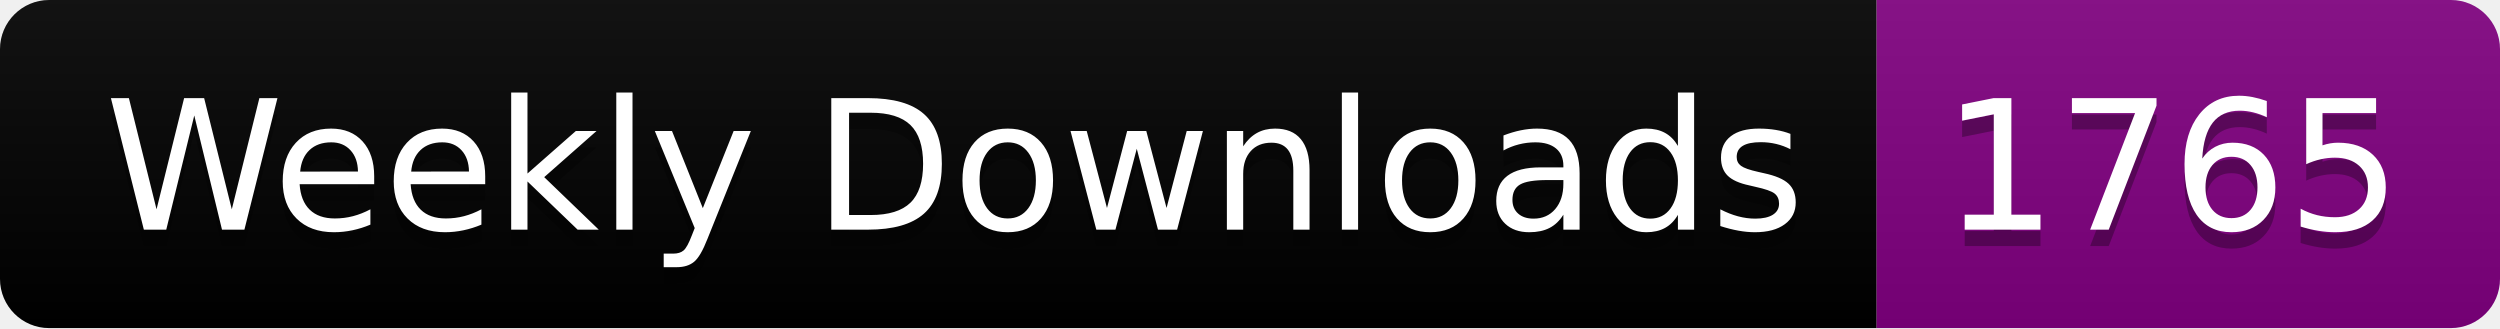
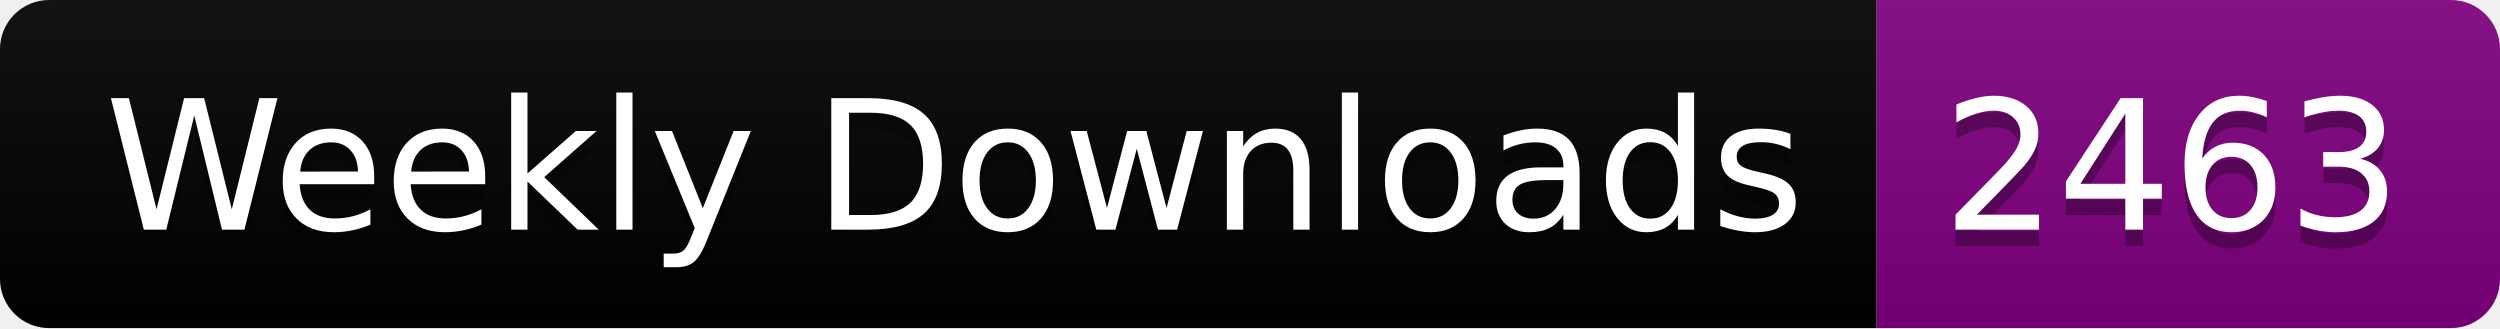
<svg xmlns="http://www.w3.org/2000/svg" width="152.4" height="20">
  <linearGradient id="smooth" x2="0" y2="100%">
    <stop offset="0" stop-color="#bbb" stop-opacity=".1" />
    <stop offset="1" stop-opacity=".1" />
  </linearGradient>
  <clipPath id="round">
    <rect width="152.4" height="20" rx="3" fill="#fff" />
  </clipPath>
  <g clip-path="url(#round)">
    <rect width="114.4" height="20" fill="black" />
    <rect x="114.4" width="38.0" height="20" fill="purple" />
    <rect width="152.4" height="20" fill="url(#smooth)" />
  </g>
  <g fill="#fff" text-anchor="middle" font-family="DejaVu Sans,Verdana,Geneva,sans-serif" font-size="110">
    <text x="582.0" y="150" fill="#010101" fill-opacity=".3" transform="scale(0.1)" textLength="1044.0" lengthAdjust="spacing">Weekly Downloads</text>
    <text x="582.0" y="140" transform="scale(0.1)" textLength="1044.0" lengthAdjust="spacing">Weekly Downloads</text>
-     <text x="1324.0" y="150" fill="#010101" fill-opacity=".3" transform="scale(0.1)" textLength="280.0" lengthAdjust="spacing">1765</text>
-     <text x="1324.0" y="140" transform="scale(0.1)" textLength="280.0" lengthAdjust="spacing">1765</text>
+     <text x="1324.0" y="150" fill="#010101" fill-opacity=".3" transform="scale(0.1)" textLength="280.0" lengthAdjust="spacing">2463</text>
+     <text x="1324.0" y="140" transform="scale(0.1)" textLength="280.0" lengthAdjust="spacing">2463</text>
  </g>
</svg>
